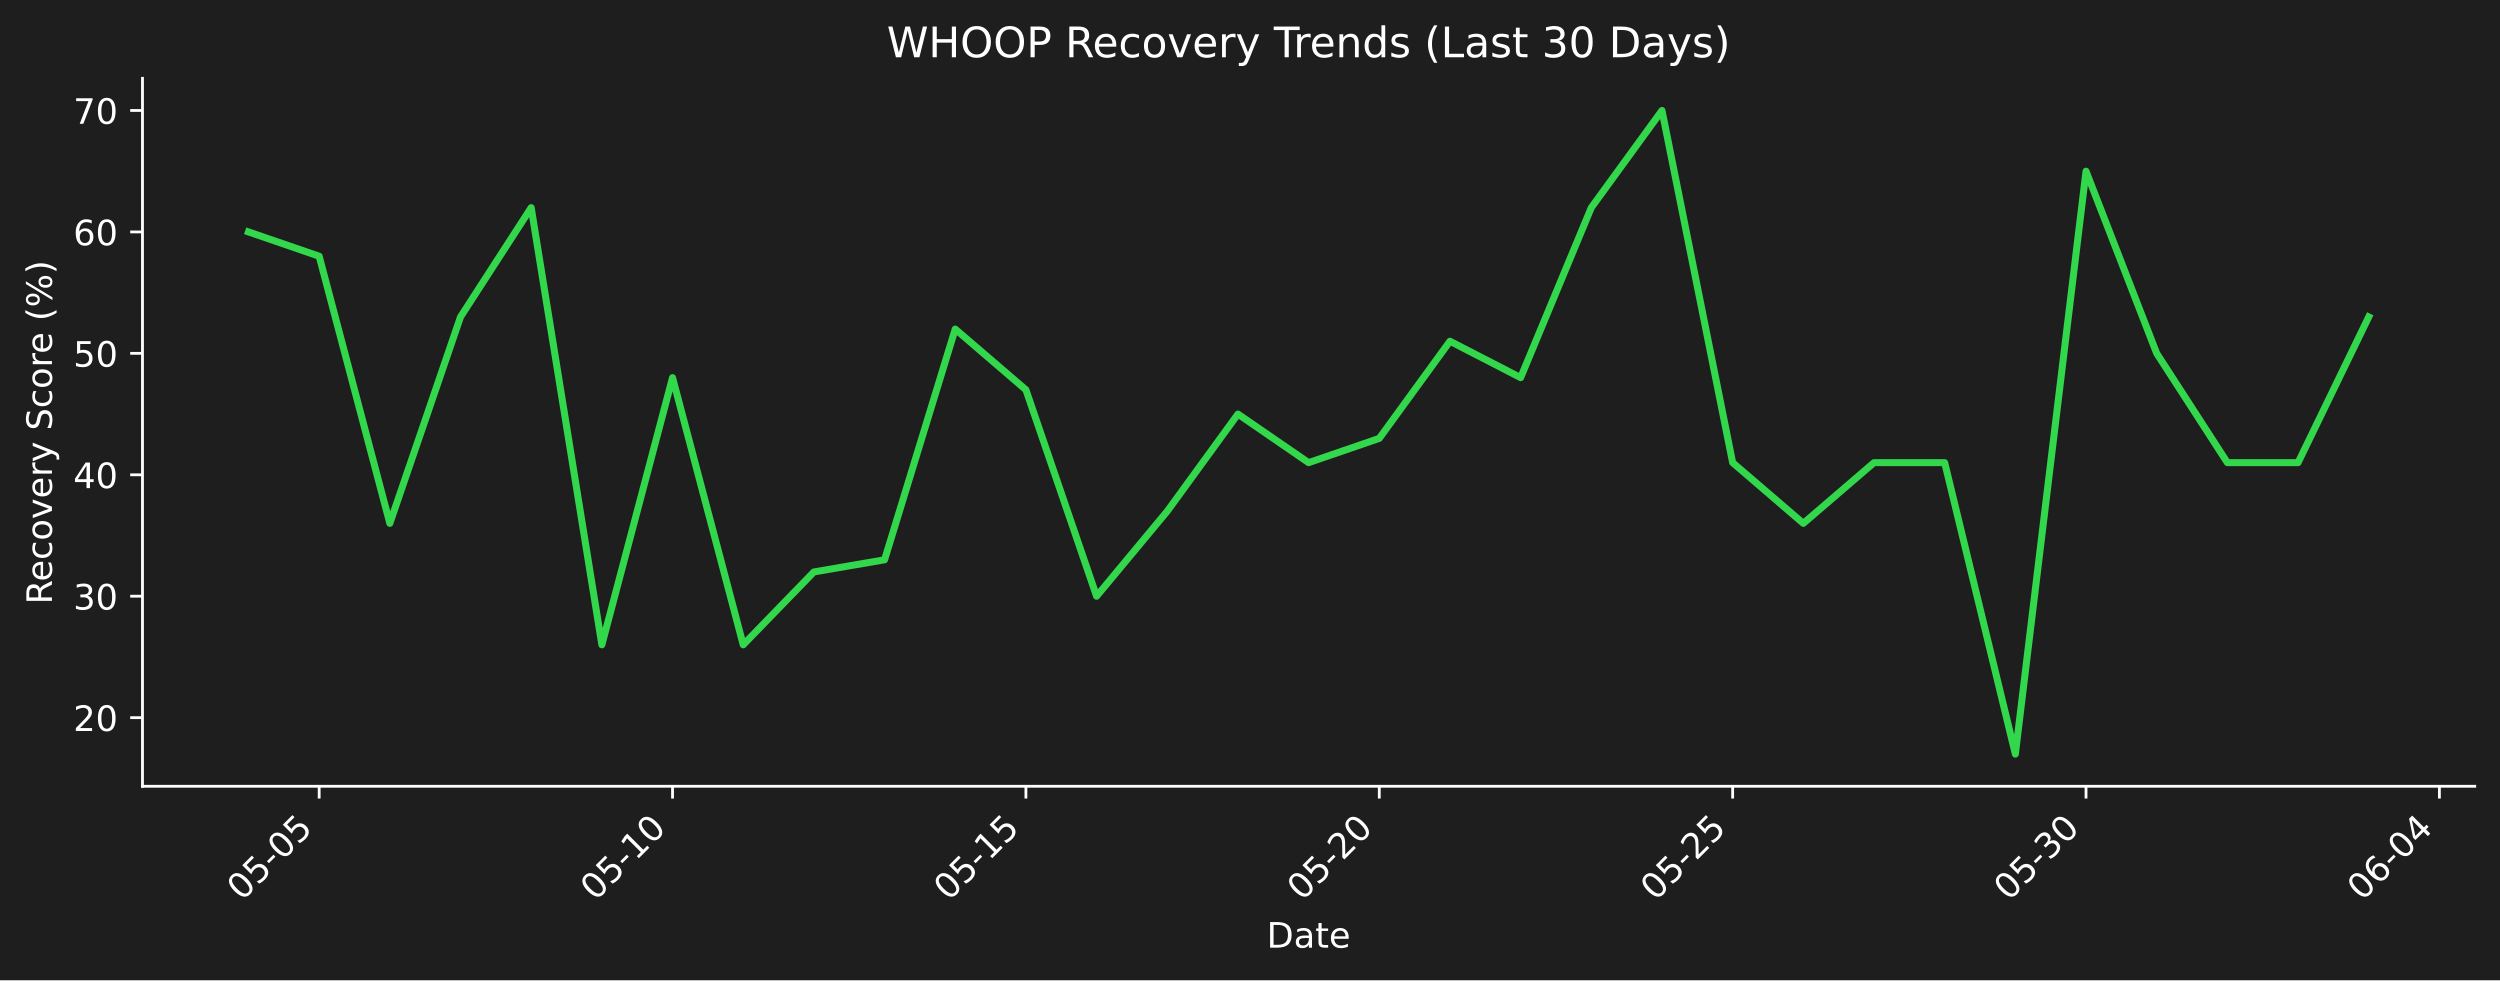
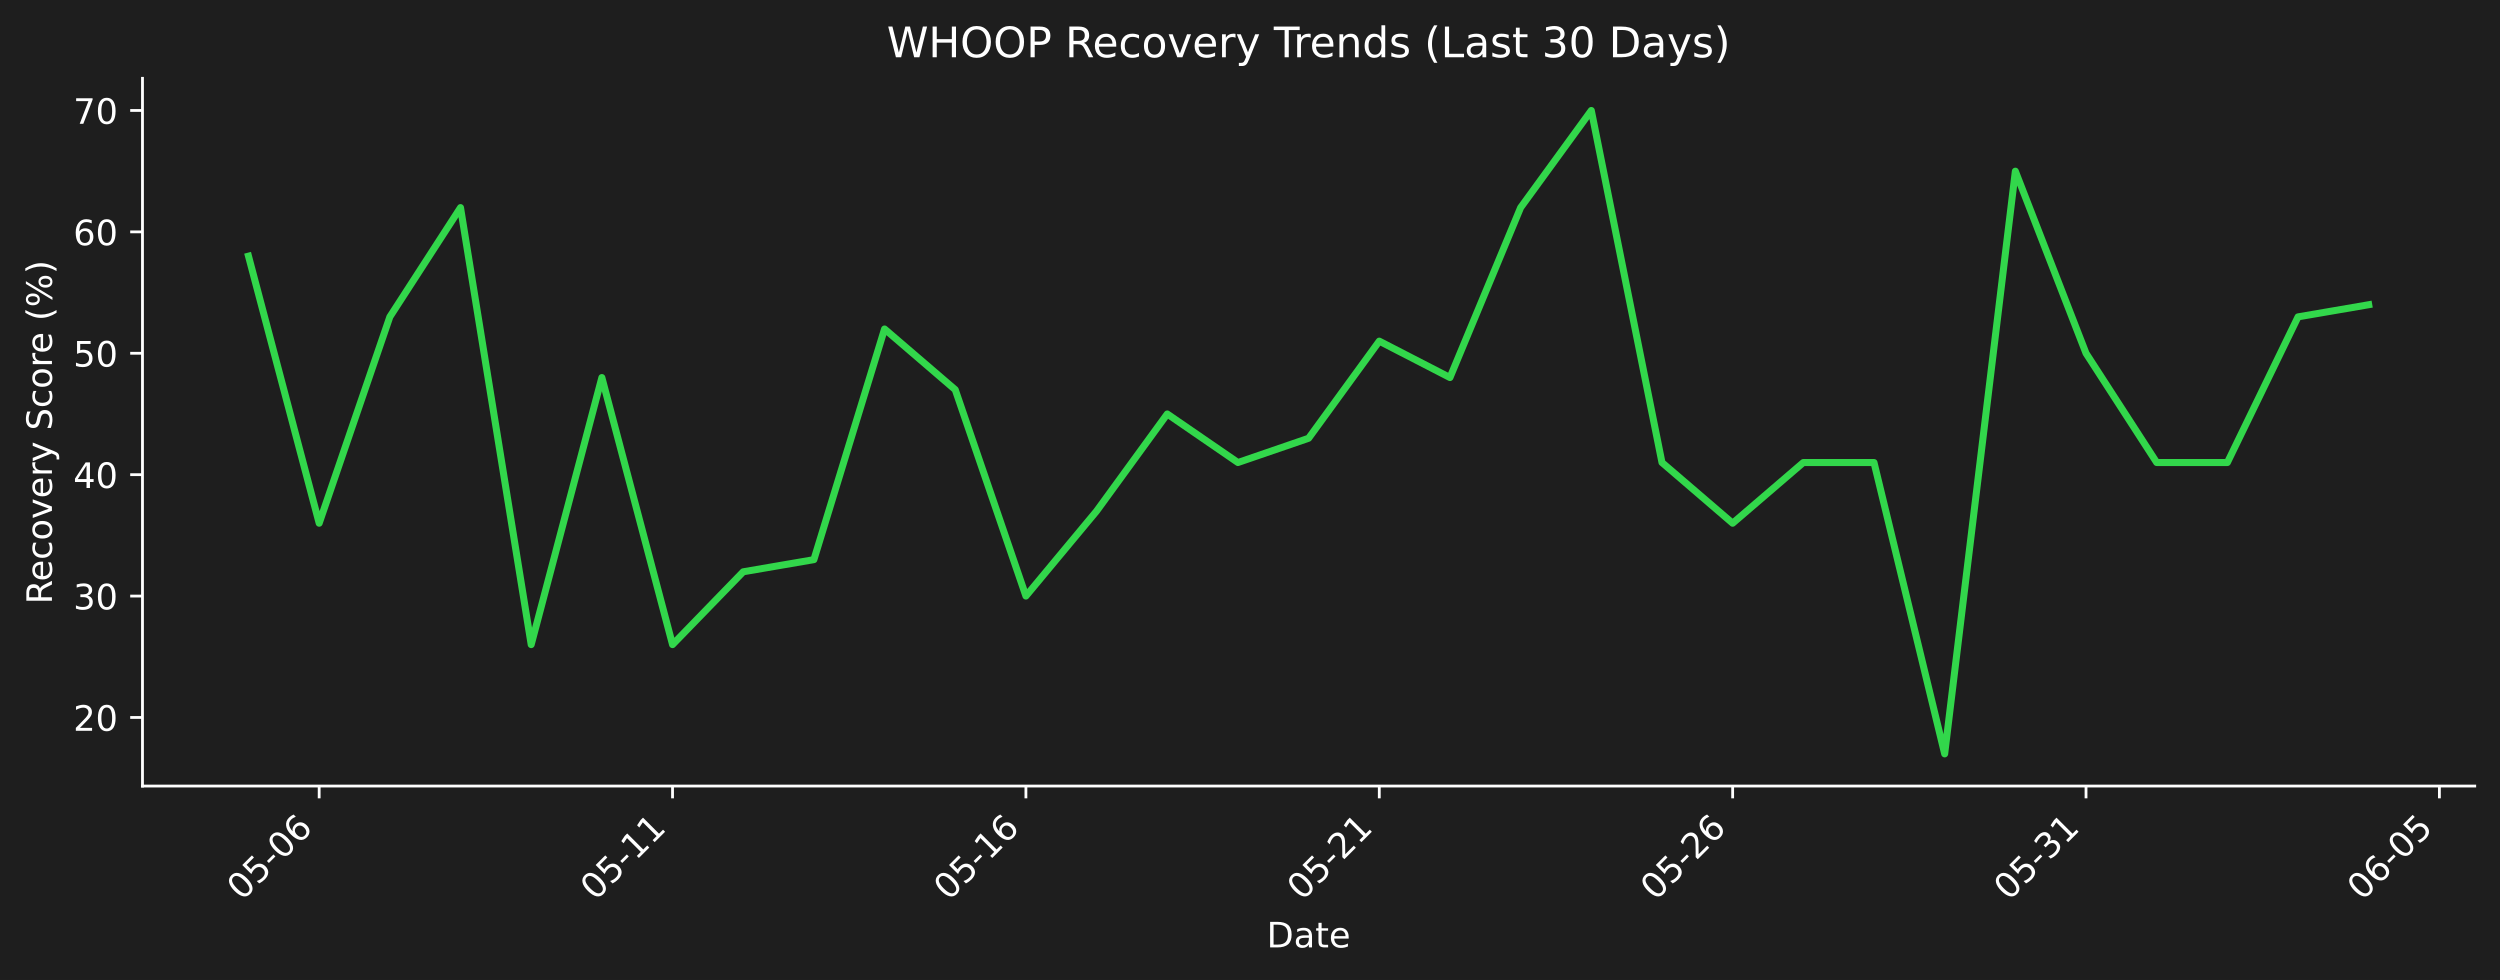
- <svg xmlns="http://www.w3.org/2000/svg" xmlns:xlink="http://www.w3.org/1999/xlink" width="712.433pt" height="279.334pt" viewBox="0 0 712.433 279.334" version="1.1">
+ <svg xmlns="http://www.w3.org/2000/svg" xmlns:xlink="http://www.w3.org/1999/xlink" width="712.433pt" height="279.271pt" viewBox="0 0 712.433 279.271" version="1.1">
  <defs>
    <style type="text/css">*{stroke-linejoin: round; stroke-linecap: butt}</style>
  </defs>
  <g id="figure_1">
    <g id="patch_1">
-       <path d="M 0 279.334  L 712.433 279.334  L 712.433 0  L 0 0  z " style="fill: #1e1e1e" />
+       <path d="M 0 279.271  L 712.433 279.271  L 712.433 0  L 0 0  z " style="fill: #1e1e1e" />
    </g>
    <g id="axes_1">
      <g id="patch_2">
-         <path d="M 40.603 224.066  L 705.233 224.066  L 705.233 22.318  L 40.603 22.318  L 40.603 224.066  z " style="fill: none" />
+         <path d="M 40.603 224.002  L 705.233 224.002  L 705.233 22.318  L 40.603 22.318  L 40.603 224.002  z " style="fill: none" />
      </g>
      <g id="matplotlib.axis_1">
        <g id="xtick_1">
          <g id="line2d_1">
            <defs>
-               <path id="m79f203ac7f" d="M 0 0  L 0 3.5  " style="stroke: #ffffff; stroke-width: 0.8" />
+               <path id="m204dc43bb3" d="M 0 0  L 0 3.5  " style="stroke: #ffffff; stroke-width: 0.8" />
            </defs>
            <g>
-               <use xlink:href="#m79f203ac7f" x="90.954" y="224.066" style="fill: #ffffff; stroke: #ffffff; stroke-width: 0.8" />
+               <use xlink:href="#m204dc43bb3" x="90.954" y="224.002" style="fill: #ffffff; stroke: #ffffff; stroke-width: 0.8" />
            </g>
          </g>
          <g id="text_1">
-             <g style="fill: #ffffff" transform="translate(68.93635 256.9857) rotate(-45) scale(0.1 -0.1)">
+             <g style="fill: #ffffff" transform="translate(68.93635 256.9221) rotate(-45) scale(0.1 -0.1)">
              <defs>
                <path id="DejaVuSans-30" d="M 2034 4250  Q 1547 4250 1301 3770  Q 1056 3291 1056 2328  Q 1056 1369 1301 889  Q 1547 409 2034 409  Q 2525 409 2770 889  Q 3016 1369 3016 2328  Q 3016 3291 2770 3770  Q 2525 4250 2034 4250  z M 2034 4750  Q 2819 4750 3233 4129  Q 3647 3509 3647 2328  Q 3647 1150 3233 529  Q 2819 -91 2034 -91  Q 1250 -91 836 529  Q 422 1150 422 2328  Q 422 3509 836 4129  Q 1250 4750 2034 4750  z " transform="scale(0.015625)" />
                <path id="DejaVuSans-35" d="M 691 4666  L 3169 4666  L 3169 4134  L 1269 4134  L 1269 2991  Q 1406 3038 1543 3061  Q 1681 3084 1819 3084  Q 2600 3084 3056 2656  Q 3513 2228 3513 1497  Q 3513 744 3044 326  Q 2575 -91 1722 -91  Q 1428 -91 1123 -41  Q 819 9 494 109  L 494 744  Q 775 591 1075 516  Q 1375 441 1709 441  Q 2250 441 2565 725  Q 2881 1009 2881 1497  Q 2881 1984 2565 2268  Q 2250 2553 1709 2553  Q 1456 2553 1204 2497  Q 953 2441 691 2322  L 691 4666  z " transform="scale(0.015625)" />
                <path id="DejaVuSans-2d" d="M 313 2009  L 1997 2009  L 1997 1497  L 313 1497  L 313 2009  z " transform="scale(0.015625)" />
-               </defs>
-               <use xlink:href="#DejaVuSans-30" />
-               <use xlink:href="#DejaVuSans-35" transform="translate(63.62305 0)" />
+                 <path id="DejaVuSans-36" d="M 2113 2584  Q 1688 2584 1439 2293  Q 1191 2003 1191 1497  Q 1191 994 1439 701  Q 1688 409 2113 409  Q 2538 409 2786 701  Q 3034 994 3034 1497  Q 3034 2003 2786 2293  Q 2538 2584 2113 2584  z M 3366 4563  L 3366 3988  Q 3128 4100 2886 4159  Q 2644 4219 2406 4219  Q 1781 4219 1451 3797  Q 1122 3375 1075 2522  Q 1259 2794 1537 2939  Q 1816 3084 2150 3084  Q 2853 3084 3261 2657  Q 3669 2231 3669 1497  Q 3669 778 3244 343  Q 2819 -91 2113 -91  Q 1303 -91 875 529  Q 447 1150 447 2328  Q 447 3434 972 4092  Q 1497 4750 2381 4750  Q 2619 4750 2861 4703  Q 3103 4656 3366 4563  z " transform="scale(0.015625)" />
+               </defs>
+               <use xlink:href="#DejaVuSans-30" />
+               <use xlink:href="#DejaVuSans-35" transform="translate(63.62305 0)" />
+               <use xlink:href="#DejaVuSans-2d" transform="translate(127.2461 0)" />
+               <use xlink:href="#DejaVuSans-30" transform="translate(163.3301 0)" />
+               <use xlink:href="#DejaVuSans-36" transform="translate(226.9531 0)" />
+             </g>
+           </g>
+         </g>
+         <g id="xtick_2">
+           <g id="line2d_2">
+             <g>
+               <use xlink:href="#m204dc43bb3" x="191.655" y="224.002" style="fill: #ffffff; stroke: #ffffff; stroke-width: 0.8" />
+             </g>
+           </g>
+           <g id="text_2">
+             <g style="fill: #ffffff" transform="translate(169.6379 256.9221) rotate(-45) scale(0.1 -0.1)">
+               <defs>
+                 <path id="DejaVuSans-31" d="M 794 531  L 1825 531  L 1825 4091  L 703 3866  L 703 4441  L 1819 4666  L 2450 4666  L 2450 531  L 3481 531  L 3481 0  L 794 0  L 794 531  z " transform="scale(0.015625)" />
+               </defs>
+               <use xlink:href="#DejaVuSans-30" />
+               <use xlink:href="#DejaVuSans-35" transform="translate(63.62305 0)" />
+               <use xlink:href="#DejaVuSans-2d" transform="translate(127.2461 0)" />
+               <use xlink:href="#DejaVuSans-31" transform="translate(163.3301 0)" />
+               <use xlink:href="#DejaVuSans-31" transform="translate(226.9531 0)" />
+             </g>
+           </g>
+         </g>
+         <g id="xtick_3">
+           <g id="line2d_3">
+             <g>
+               <use xlink:href="#m204dc43bb3" x="292.357" y="224.002" style="fill: #ffffff; stroke: #ffffff; stroke-width: 0.8" />
+             </g>
+           </g>
+           <g id="text_3">
+             <g style="fill: #ffffff" transform="translate(270.3394 256.9221) rotate(-45) scale(0.1 -0.1)">
+               <use xlink:href="#DejaVuSans-30" />
+               <use xlink:href="#DejaVuSans-35" transform="translate(63.62305 0)" />
+               <use xlink:href="#DejaVuSans-2d" transform="translate(127.2461 0)" />
+               <use xlink:href="#DejaVuSans-31" transform="translate(163.3301 0)" />
+               <use xlink:href="#DejaVuSans-36" transform="translate(226.9531 0)" />
+             </g>
+           </g>
+         </g>
+         <g id="xtick_4">
+           <g id="line2d_4">
+             <g>
+               <use xlink:href="#m204dc43bb3" x="393.058" y="224.002" style="fill: #ffffff; stroke: #ffffff; stroke-width: 0.8" />
+             </g>
+           </g>
+           <g id="text_4">
+             <g style="fill: #ffffff" transform="translate(371.0409 256.9221) rotate(-45) scale(0.1 -0.1)">
+               <defs>
+                 <path id="DejaVuSans-32" d="M 1228 531  L 3431 531  L 3431 0  L 469 0  L 469 531  Q 828 903 1448 1529  Q 2069 2156 2228 2338  Q 2531 2678 2651 2914  Q 2772 3150 2772 3378  Q 2772 3750 2511 3984  Q 2250 4219 1831 4219  Q 1534 4219 1204 4116  Q 875 4013 500 3803  L 500 4441  Q 881 4594 1212 4672  Q 1544 4750 1819 4750  Q 2544 4750 2975 4387  Q 3406 4025 3406 3419  Q 3406 3131 3298 2873  Q 3191 2616 2906 2266  Q 2828 2175 2409 1742  Q 1991 1309 1228 531  z " transform="scale(0.015625)" />
+               </defs>
+               <use xlink:href="#DejaVuSans-30" />
+               <use xlink:href="#DejaVuSans-35" transform="translate(63.62305 0)" />
+               <use xlink:href="#DejaVuSans-2d" transform="translate(127.2461 0)" />
+               <use xlink:href="#DejaVuSans-32" transform="translate(163.3301 0)" />
+               <use xlink:href="#DejaVuSans-31" transform="translate(226.9531 0)" />
+             </g>
+           </g>
+         </g>
+         <g id="xtick_5">
+           <g id="line2d_5">
+             <g>
+               <use xlink:href="#m204dc43bb3" x="493.76" y="224.002" style="fill: #ffffff; stroke: #ffffff; stroke-width: 0.8" />
+             </g>
+           </g>
+           <g id="text_5">
+             <g style="fill: #ffffff" transform="translate(471.7424 256.9221) rotate(-45) scale(0.1 -0.1)">
+               <use xlink:href="#DejaVuSans-30" />
+               <use xlink:href="#DejaVuSans-35" transform="translate(63.62305 0)" />
+               <use xlink:href="#DejaVuSans-2d" transform="translate(127.2461 0)" />
+               <use xlink:href="#DejaVuSans-32" transform="translate(163.3301 0)" />
+               <use xlink:href="#DejaVuSans-36" transform="translate(226.9531 0)" />
+             </g>
+           </g>
+         </g>
+         <g id="xtick_6">
+           <g id="line2d_6">
+             <g>
+               <use xlink:href="#m204dc43bb3" x="594.461" y="224.002" style="fill: #ffffff; stroke: #ffffff; stroke-width: 0.8" />
+             </g>
+           </g>
+           <g id="text_6">
+             <g style="fill: #ffffff" transform="translate(572.4439 256.9221) rotate(-45) scale(0.1 -0.1)">
+               <defs>
+                 <path id="DejaVuSans-33" d="M 2597 2516  Q 3050 2419 3304 2112  Q 3559 1806 3559 1356  Q 3559 666 3084 287  Q 2609 -91 1734 -91  Q 1441 -91 1130 -33  Q 819 25 488 141  L 488 750  Q 750 597 1062 519  Q 1375 441 1716 441  Q 2309 441 2620 675  Q 2931 909 2931 1356  Q 2931 1769 2642 2001  Q 2353 2234 1838 2234  L 1294 2234  L 1294 2753  L 1863 2753  Q 2328 2753 2575 2939  Q 2822 3125 2822 3475  Q 2822 3834 2567 4026  Q 2313 4219 1838 4219  Q 1578 4219 1281 4162  Q 984 4106 628 3988  L 628 4550  Q 988 4650 1302 4700  Q 1616 4750 1894 4750  Q 2613 4750 3031 4423  Q 3450 4097 3450 3541  Q 3450 3153 3228 2886  Q 3006 2619 2597 2516  z " transform="scale(0.015625)" />
+               </defs>
+               <use xlink:href="#DejaVuSans-30" />
+               <use xlink:href="#DejaVuSans-35" transform="translate(63.62305 0)" />
+               <use xlink:href="#DejaVuSans-2d" transform="translate(127.2461 0)" />
+               <use xlink:href="#DejaVuSans-33" transform="translate(163.3301 0)" />
+               <use xlink:href="#DejaVuSans-31" transform="translate(226.9531 0)" />
+             </g>
+           </g>
+         </g>
+         <g id="xtick_7">
+           <g id="line2d_7">
+             <g>
+               <use xlink:href="#m204dc43bb3" x="695.163" y="224.002" style="fill: #ffffff; stroke: #ffffff; stroke-width: 0.8" />
+             </g>
+           </g>
+           <g id="text_7">
+             <g style="fill: #ffffff" transform="translate(673.1454 256.9221) rotate(-45) scale(0.1 -0.1)">
+               <use xlink:href="#DejaVuSans-30" />
+               <use xlink:href="#DejaVuSans-36" transform="translate(63.62305 0)" />
              <use xlink:href="#DejaVuSans-2d" transform="translate(127.2461 0)" />
              <use xlink:href="#DejaVuSans-30" transform="translate(163.3301 0)" />
              <use xlink:href="#DejaVuSans-35" transform="translate(226.9531 0)" />
            </g>
          </g>
        </g>
-         <g id="xtick_2">
-           <g id="line2d_2">
-             <g>
-               <use xlink:href="#m79f203ac7f" x="191.655" y="224.066" style="fill: #ffffff; stroke: #ffffff; stroke-width: 0.8" />
-             </g>
-           </g>
-           <g id="text_2">
-             <g style="fill: #ffffff" transform="translate(169.6379 256.9857) rotate(-45) scale(0.1 -0.1)">
-               <defs>
-                 <path id="DejaVuSans-31" d="M 794 531  L 1825 531  L 1825 4091  L 703 3866  L 703 4441  L 1819 4666  L 2450 4666  L 2450 531  L 3481 531  L 3481 0  L 794 0  L 794 531  z " transform="scale(0.015625)" />
-               </defs>
-               <use xlink:href="#DejaVuSans-30" />
-               <use xlink:href="#DejaVuSans-35" transform="translate(63.62305 0)" />
-               <use xlink:href="#DejaVuSans-2d" transform="translate(127.2461 0)" />
-               <use xlink:href="#DejaVuSans-31" transform="translate(163.3301 0)" />
-               <use xlink:href="#DejaVuSans-30" transform="translate(226.9531 0)" />
-             </g>
-           </g>
-         </g>
-         <g id="xtick_3">
-           <g id="line2d_3">
-             <g>
-               <use xlink:href="#m79f203ac7f" x="292.357" y="224.066" style="fill: #ffffff; stroke: #ffffff; stroke-width: 0.8" />
-             </g>
-           </g>
-           <g id="text_3">
-             <g style="fill: #ffffff" transform="translate(270.3394 256.9857) rotate(-45) scale(0.1 -0.1)">
-               <use xlink:href="#DejaVuSans-30" />
-               <use xlink:href="#DejaVuSans-35" transform="translate(63.62305 0)" />
-               <use xlink:href="#DejaVuSans-2d" transform="translate(127.2461 0)" />
-               <use xlink:href="#DejaVuSans-31" transform="translate(163.3301 0)" />
-               <use xlink:href="#DejaVuSans-35" transform="translate(226.9531 0)" />
-             </g>
-           </g>
-         </g>
-         <g id="xtick_4">
-           <g id="line2d_4">
-             <g>
-               <use xlink:href="#m79f203ac7f" x="393.058" y="224.066" style="fill: #ffffff; stroke: #ffffff; stroke-width: 0.8" />
-             </g>
-           </g>
-           <g id="text_4">
-             <g style="fill: #ffffff" transform="translate(371.0409 256.9857) rotate(-45) scale(0.1 -0.1)">
-               <defs>
-                 <path id="DejaVuSans-32" d="M 1228 531  L 3431 531  L 3431 0  L 469 0  L 469 531  Q 828 903 1448 1529  Q 2069 2156 2228 2338  Q 2531 2678 2651 2914  Q 2772 3150 2772 3378  Q 2772 3750 2511 3984  Q 2250 4219 1831 4219  Q 1534 4219 1204 4116  Q 875 4013 500 3803  L 500 4441  Q 881 4594 1212 4672  Q 1544 4750 1819 4750  Q 2544 4750 2975 4387  Q 3406 4025 3406 3419  Q 3406 3131 3298 2873  Q 3191 2616 2906 2266  Q 2828 2175 2409 1742  Q 1991 1309 1228 531  z " transform="scale(0.015625)" />
-               </defs>
-               <use xlink:href="#DejaVuSans-30" />
-               <use xlink:href="#DejaVuSans-35" transform="translate(63.62305 0)" />
-               <use xlink:href="#DejaVuSans-2d" transform="translate(127.2461 0)" />
-               <use xlink:href="#DejaVuSans-32" transform="translate(163.3301 0)" />
-               <use xlink:href="#DejaVuSans-30" transform="translate(226.9531 0)" />
-             </g>
-           </g>
-         </g>
-         <g id="xtick_5">
-           <g id="line2d_5">
-             <g>
-               <use xlink:href="#m79f203ac7f" x="493.76" y="224.066" style="fill: #ffffff; stroke: #ffffff; stroke-width: 0.8" />
-             </g>
-           </g>
-           <g id="text_5">
-             <g style="fill: #ffffff" transform="translate(471.7424 256.9857) rotate(-45) scale(0.1 -0.1)">
-               <use xlink:href="#DejaVuSans-30" />
-               <use xlink:href="#DejaVuSans-35" transform="translate(63.62305 0)" />
-               <use xlink:href="#DejaVuSans-2d" transform="translate(127.2461 0)" />
-               <use xlink:href="#DejaVuSans-32" transform="translate(163.3301 0)" />
-               <use xlink:href="#DejaVuSans-35" transform="translate(226.9531 0)" />
-             </g>
-           </g>
-         </g>
-         <g id="xtick_6">
-           <g id="line2d_6">
-             <g>
-               <use xlink:href="#m79f203ac7f" x="594.461" y="224.066" style="fill: #ffffff; stroke: #ffffff; stroke-width: 0.8" />
-             </g>
-           </g>
-           <g id="text_6">
-             <g style="fill: #ffffff" transform="translate(572.4439 256.9857) rotate(-45) scale(0.1 -0.1)">
-               <defs>
-                 <path id="DejaVuSans-33" d="M 2597 2516  Q 3050 2419 3304 2112  Q 3559 1806 3559 1356  Q 3559 666 3084 287  Q 2609 -91 1734 -91  Q 1441 -91 1130 -33  Q 819 25 488 141  L 488 750  Q 750 597 1062 519  Q 1375 441 1716 441  Q 2309 441 2620 675  Q 2931 909 2931 1356  Q 2931 1769 2642 2001  Q 2353 2234 1838 2234  L 1294 2234  L 1294 2753  L 1863 2753  Q 2328 2753 2575 2939  Q 2822 3125 2822 3475  Q 2822 3834 2567 4026  Q 2313 4219 1838 4219  Q 1578 4219 1281 4162  Q 984 4106 628 3988  L 628 4550  Q 988 4650 1302 4700  Q 1616 4750 1894 4750  Q 2613 4750 3031 4423  Q 3450 4097 3450 3541  Q 3450 3153 3228 2886  Q 3006 2619 2597 2516  z " transform="scale(0.015625)" />
-               </defs>
-               <use xlink:href="#DejaVuSans-30" />
-               <use xlink:href="#DejaVuSans-35" transform="translate(63.62305 0)" />
-               <use xlink:href="#DejaVuSans-2d" transform="translate(127.2461 0)" />
-               <use xlink:href="#DejaVuSans-33" transform="translate(163.3301 0)" />
-               <use xlink:href="#DejaVuSans-30" transform="translate(226.9531 0)" />
-             </g>
-           </g>
-         </g>
-         <g id="xtick_7">
-           <g id="line2d_7">
-             <g>
-               <use xlink:href="#m79f203ac7f" x="695.163" y="224.066" style="fill: #ffffff; stroke: #ffffff; stroke-width: 0.8" />
-             </g>
-           </g>
-           <g id="text_7">
-             <g style="fill: #ffffff" transform="translate(673.1454 256.9857) rotate(-45) scale(0.1 -0.1)">
-               <defs>
-                 <path id="DejaVuSans-36" d="M 2113 2584  Q 1688 2584 1439 2293  Q 1191 2003 1191 1497  Q 1191 994 1439 701  Q 1688 409 2113 409  Q 2538 409 2786 701  Q 3034 994 3034 1497  Q 3034 2003 2786 2293  Q 2538 2584 2113 2584  z M 3366 4563  L 3366 3988  Q 3128 4100 2886 4159  Q 2644 4219 2406 4219  Q 1781 4219 1451 3797  Q 1122 3375 1075 2522  Q 1259 2794 1537 2939  Q 1816 3084 2150 3084  Q 2853 3084 3261 2657  Q 3669 2231 3669 1497  Q 3669 778 3244 343  Q 2819 -91 2113 -91  Q 1303 -91 875 529  Q 447 1150 447 2328  Q 447 3434 972 4092  Q 1497 4750 2381 4750  Q 2619 4750 2861 4703  Q 3103 4656 3366 4563  z " transform="scale(0.015625)" />
-                 <path id="DejaVuSans-34" d="M 2419 4116  L 825 1625  L 2419 1625  L 2419 4116  z M 2253 4666  L 3047 4666  L 3047 1625  L 3713 1625  L 3713 1100  L 3047 1100  L 3047 0  L 2419 0  L 2419 1100  L 313 1100  L 313 1709  L 2253 4666  z " transform="scale(0.015625)" />
-               </defs>
-               <use xlink:href="#DejaVuSans-30" />
-               <use xlink:href="#DejaVuSans-36" transform="translate(63.62305 0)" />
-               <use xlink:href="#DejaVuSans-2d" transform="translate(127.2461 0)" />
-               <use xlink:href="#DejaVuSans-30" transform="translate(163.3301 0)" />
-               <use xlink:href="#DejaVuSans-34" transform="translate(226.9531 0)" />
-             </g>
-           </g>
-         </g>
        <g id="text_8">
-           <g style="fill: #ffffff" transform="translate(360.9673 270.0547) scale(0.1 -0.1)">
+           <g style="fill: #ffffff" transform="translate(360.9673 269.9911) scale(0.1 -0.1)">
            <defs>
              <path id="DejaVuSans-44" d="M 1259 4147  L 1259 519  L 2022 519  Q 2988 519 3436 956  Q 3884 1394 3884 2338  Q 3884 3275 3436 3711  Q 2988 4147 2022 4147  L 1259 4147  z M 628 4666  L 1925 4666  Q 3281 4666 3915 4102  Q 4550 3538 4550 2338  Q 4550 1131 3912 565  Q 3275 0 1925 0  L 628 0  L 628 4666  z " transform="scale(0.015625)" />
              <path id="DejaVuSans-61" d="M 2194 1759  Q 1497 1759 1228 1600  Q 959 1441 959 1056  Q 959 750 1161 570  Q 1363 391 1709 391  Q 2188 391 2477 730  Q 2766 1069 2766 1631  L 2766 1759  L 2194 1759  z M 3341 1997  L 3341 0  L 2766 0  L 2766 531  Q 2569 213 2275 61  Q 1981 -91 1556 -91  Q 1019 -91 701 211  Q 384 513 384 1019  Q 384 1609 779 1909  Q 1175 2209 1959 2209  L 2766 2209  L 2766 2266  Q 2766 2663 2505 2880  Q 2244 3097 1772 3097  Q 1472 3097 1187 3025  Q 903 2953 641 2809  L 641 3341  Q 956 3463 1253 3523  Q 1550 3584 1831 3584  Q 2591 3584 2966 3190  Q 3341 2797 3341 1997  z " transform="scale(0.015625)" />
              <path id="DejaVuSans-74" d="M 1172 4494  L 1172 3500  L 2356 3500  L 2356 3053  L 1172 3053  L 1172 1153  Q 1172 725 1289 603  Q 1406 481 1766 481  L 2356 481  L 2356 0  L 1766 0  Q 1100 0 847 248  Q 594 497 594 1153  L 594 3053  L 172 3053  L 172 3500  L 594 3500  L 594 4494  L 1172 4494  z " transform="scale(0.015625)" />
              <path id="DejaVuSans-65" d="M 3597 1894  L 3597 1613  L 953 1613  Q 991 1019 1311 708  Q 1631 397 2203 397  Q 2534 397 2845 478  Q 3156 559 3463 722  L 3463 178  Q 3153 47 2828 -22  Q 2503 -91 2169 -91  Q 1331 -91 842 396  Q 353 884 353 1716  Q 353 2575 817 3079  Q 1281 3584 2069 3584  Q 2775 3584 3186 3129  Q 3597 2675 3597 1894  z M 3022 2063  Q 3016 2534 2758 2815  Q 2500 3097 2075 3097  Q 1594 3097 1305 2825  Q 1016 2553 972 2059  L 3022 2063  z " transform="scale(0.015625)" />
            </defs>
            <use xlink:href="#DejaVuSans-44" />
            <use xlink:href="#DejaVuSans-61" transform="translate(77.00195 0)" />
            <use xlink:href="#DejaVuSans-74" transform="translate(138.2812 0)" />
            <use xlink:href="#DejaVuSans-65" transform="translate(177.4902 0)" />
          </g>
        </g>
      </g>
      <g id="matplotlib.axis_2">
        <g id="ytick_1">
          <g id="line2d_8">
            <defs>
-               <path id="m285230ff24" d="M 0 0  L -3.5 0  " style="stroke: #ffffff; stroke-width: 0.8" />
+               <path id="m5385039b2c" d="M 0 0  L -3.5 0  " style="stroke: #ffffff; stroke-width: 0.8" />
            </defs>
            <g>
-               <use xlink:href="#m285230ff24" x="40.603" y="204.514" style="fill: #ffffff; stroke: #ffffff; stroke-width: 0.8" />
+               <use xlink:href="#m5385039b2c" x="40.603" y="204.456" style="fill: #ffffff; stroke: #ffffff; stroke-width: 0.8" />
            </g>
          </g>
          <g id="text_9">
-             <g style="fill: #ffffff" transform="translate(20.87813 208.3132) scale(0.1 -0.1)">
+             <g style="fill: #ffffff" transform="translate(20.87813 208.2557) scale(0.1 -0.1)">
              <use xlink:href="#DejaVuSans-32" />
              <use xlink:href="#DejaVuSans-30" transform="translate(63.62305 0)" />
            </g>
          </g>
        </g>
        <g id="ytick_2">
          <g id="line2d_9">
            <g>
-               <use xlink:href="#m285230ff24" x="40.603" y="169.909" style="fill: #ffffff; stroke: #ffffff; stroke-width: 0.8" />
+               <use xlink:href="#m5385039b2c" x="40.603" y="169.862" style="fill: #ffffff; stroke: #ffffff; stroke-width: 0.8" />
            </g>
          </g>
          <g id="text_10">
-             <g style="fill: #ffffff" transform="translate(20.87813 173.7081) scale(0.1 -0.1)">
+             <g style="fill: #ffffff" transform="translate(20.87813 173.6615) scale(0.1 -0.1)">
              <use xlink:href="#DejaVuSans-33" />
              <use xlink:href="#DejaVuSans-30" transform="translate(63.62305 0)" />
            </g>
          </g>
        </g>
        <g id="ytick_3">
          <g id="line2d_10">
            <g>
-               <use xlink:href="#m285230ff24" x="40.603" y="135.304" style="fill: #ffffff; stroke: #ffffff; stroke-width: 0.8" />
+               <use xlink:href="#m5385039b2c" x="40.603" y="135.268" style="fill: #ffffff; stroke: #ffffff; stroke-width: 0.8" />
            </g>
          </g>
          <g id="text_11">
-             <g style="fill: #ffffff" transform="translate(20.87813 139.103) scale(0.1 -0.1)">
+             <g style="fill: #ffffff" transform="translate(20.87813 139.0673) scale(0.1 -0.1)">
+               <defs>
+                 <path id="DejaVuSans-34" d="M 2419 4116  L 825 1625  L 2419 1625  L 2419 4116  z M 2253 4666  L 3047 4666  L 3047 1625  L 3713 1625  L 3713 1100  L 3047 1100  L 3047 0  L 2419 0  L 2419 1100  L 313 1100  L 313 1709  L 2253 4666  z " transform="scale(0.015625)" />
+               </defs>
              <use xlink:href="#DejaVuSans-34" />
              <use xlink:href="#DejaVuSans-30" transform="translate(63.62305 0)" />
            </g>
          </g>
        </g>
        <g id="ytick_4">
          <g id="line2d_11">
            <g>
-               <use xlink:href="#m285230ff24" x="40.603" y="100.699" style="fill: #ffffff; stroke: #ffffff; stroke-width: 0.8" />
+               <use xlink:href="#m5385039b2c" x="40.603" y="100.674" style="fill: #ffffff; stroke: #ffffff; stroke-width: 0.8" />
            </g>
          </g>
          <g id="text_12">
-             <g style="fill: #ffffff" transform="translate(20.87813 104.4979) scale(0.1 -0.1)">
+             <g style="fill: #ffffff" transform="translate(20.87813 104.4732) scale(0.1 -0.1)">
              <use xlink:href="#DejaVuSans-35" />
              <use xlink:href="#DejaVuSans-30" transform="translate(63.62305 0)" />
            </g>
          </g>
        </g>
        <g id="ytick_5">
          <g id="line2d_12">
            <g>
-               <use xlink:href="#m285230ff24" x="40.603" y="66.094" style="fill: #ffffff; stroke: #ffffff; stroke-width: 0.8" />
+               <use xlink:href="#m5385039b2c" x="40.603" y="66.08" style="fill: #ffffff; stroke: #ffffff; stroke-width: 0.8" />
            </g>
          </g>
          <g id="text_13">
-             <g style="fill: #ffffff" transform="translate(20.87813 69.89279) scale(0.1 -0.1)">
+             <g style="fill: #ffffff" transform="translate(20.87813 69.87898) scale(0.1 -0.1)">
              <use xlink:href="#DejaVuSans-36" />
              <use xlink:href="#DejaVuSans-30" transform="translate(63.62305 0)" />
            </g>
          </g>
        </g>
        <g id="ytick_6">
          <g id="line2d_13">
            <g>
-               <use xlink:href="#m285230ff24" x="40.603" y="31.488" style="fill: #ffffff; stroke: #ffffff; stroke-width: 0.8" />
+               <use xlink:href="#m5385039b2c" x="40.603" y="31.486" style="fill: #ffffff; stroke: #ffffff; stroke-width: 0.8" />
            </g>
          </g>
          <g id="text_14">
-             <g style="fill: #ffffff" transform="translate(20.87813 35.28769) scale(0.1 -0.1)">
+             <g style="fill: #ffffff" transform="translate(20.87813 35.2848) scale(0.1 -0.1)">
              <defs>
                <path id="DejaVuSans-37" d="M 525 4666  L 3525 4666  L 3525 4397  L 1831 0  L 1172 0  L 2766 4134  L 525 4134  L 525 4666  z " transform="scale(0.015625)" />
              </defs>
              <use xlink:href="#DejaVuSans-37" />
              <use xlink:href="#DejaVuSans-30" transform="translate(63.62305 0)" />
            </g>
          </g>
        </g>
        <g id="text_15">
-           <g style="fill: #ffffff" transform="translate(14.79844 172.2099) rotate(-90) scale(0.1 -0.1)">
+           <g style="fill: #ffffff" transform="translate(14.79844 172.1781) rotate(-90) scale(0.1 -0.1)">
            <defs>
              <path id="DejaVuSans-52" d="M 2841 2188  Q 3044 2119 3236 1894  Q 3428 1669 3622 1275  L 4263 0  L 3584 0  L 2988 1197  Q 2756 1666 2539 1819  Q 2322 1972 1947 1972  L 1259 1972  L 1259 0  L 628 0  L 628 4666  L 2053 4666  Q 2853 4666 3247 4331  Q 3641 3997 3641 3322  Q 3641 2881 3436 2590  Q 3231 2300 2841 2188  z M 1259 4147  L 1259 2491  L 2053 2491  Q 2509 2491 2742 2702  Q 2975 2913 2975 3322  Q 2975 3731 2742 3939  Q 2509 4147 2053 4147  L 1259 4147  z " transform="scale(0.015625)" />
              <path id="DejaVuSans-63" d="M 3122 3366  L 3122 2828  Q 2878 2963 2633 3030  Q 2388 3097 2138 3097  Q 1578 3097 1268 2742  Q 959 2388 959 1747  Q 959 1106 1268 751  Q 1578 397 2138 397  Q 2388 397 2633 464  Q 2878 531 3122 666  L 3122 134  Q 2881 22 2623 -34  Q 2366 -91 2075 -91  Q 1284 -91 818 406  Q 353 903 353 1747  Q 353 2603 823 3093  Q 1294 3584 2113 3584  Q 2378 3584 2631 3529  Q 2884 3475 3122 3366  z " transform="scale(0.015625)" />
              <path id="DejaVuSans-6f" d="M 1959 3097  Q 1497 3097 1228 2736  Q 959 2375 959 1747  Q 959 1119 1226 758  Q 1494 397 1959 397  Q 2419 397 2687 759  Q 2956 1122 2956 1747  Q 2956 2369 2687 2733  Q 2419 3097 1959 3097  z M 1959 3584  Q 2709 3584 3137 3096  Q 3566 2609 3566 1747  Q 3566 888 3137 398  Q 2709 -91 1959 -91  Q 1206 -91 779 398  Q 353 888 353 1747  Q 353 2609 779 3096  Q 1206 3584 1959 3584  z " transform="scale(0.015625)" />
              <path id="DejaVuSans-76" d="M 191 3500  L 800 3500  L 1894 563  L 2988 3500  L 3597 3500  L 2284 0  L 1503 0  L 191 3500  z " transform="scale(0.015625)" />
              <path id="DejaVuSans-72" d="M 2631 2963  Q 2534 3019 2420 3045  Q 2306 3072 2169 3072  Q 1681 3072 1420 2755  Q 1159 2438 1159 1844  L 1159 0  L 581 0  L 581 3500  L 1159 3500  L 1159 2956  Q 1341 3275 1631 3429  Q 1922 3584 2338 3584  Q 2397 3584 2469 3576  Q 2541 3569 2628 3553  L 2631 2963  z " transform="scale(0.015625)" />
              <path id="DejaVuSans-79" d="M 2059 -325  Q 1816 -950 1584 -1140  Q 1353 -1331 966 -1331  L 506 -1331  L 506 -850  L 844 -850  Q 1081 -850 1212 -737  Q 1344 -625 1503 -206  L 1606 56  L 191 3500  L 800 3500  L 1894 763  L 2988 3500  L 3597 3500  L 2059 -325  z " transform="scale(0.015625)" />
              <path id="DejaVuSans-20" transform="scale(0.015625)" />
              <path id="DejaVuSans-53" d="M 3425 4513  L 3425 3897  Q 3066 4069 2747 4153  Q 2428 4238 2131 4238  Q 1616 4238 1336 4038  Q 1056 3838 1056 3469  Q 1056 3159 1242 3001  Q 1428 2844 1947 2747  L 2328 2669  Q 3034 2534 3370 2195  Q 3706 1856 3706 1288  Q 3706 609 3251 259  Q 2797 -91 1919 -91  Q 1588 -91 1214 -16  Q 841 59 441 206  L 441 856  Q 825 641 1194 531  Q 1563 422 1919 422  Q 2459 422 2753 634  Q 3047 847 3047 1241  Q 3047 1584 2836 1778  Q 2625 1972 2144 2069  L 1759 2144  Q 1053 2284 737 2584  Q 422 2884 422 3419  Q 422 4038 858 4394  Q 1294 4750 2059 4750  Q 2388 4750 2728 4690  Q 3069 4631 3425 4513  z " transform="scale(0.015625)" />
              <path id="DejaVuSans-28" d="M 1984 4856  Q 1566 4138 1362 3434  Q 1159 2731 1159 2009  Q 1159 1288 1364 580  Q 1569 -128 1984 -844  L 1484 -844  Q 1016 -109 783 600  Q 550 1309 550 2009  Q 550 2706 781 3412  Q 1013 4119 1484 4856  L 1984 4856  z " transform="scale(0.015625)" />
              <path id="DejaVuSans-25" d="M 4653 2053  Q 4381 2053 4226 1822  Q 4072 1591 4072 1178  Q 4072 772 4226 539  Q 4381 306 4653 306  Q 4919 306 5073 539  Q 5228 772 5228 1178  Q 5228 1588 5073 1820  Q 4919 2053 4653 2053  z M 4653 2450  Q 5147 2450 5437 2106  Q 5728 1763 5728 1178  Q 5728 594 5436 251  Q 5144 -91 4653 -91  Q 4153 -91 3862 251  Q 3572 594 3572 1178  Q 3572 1766 3864 2108  Q 4156 2450 4653 2450  z M 1428 4353  Q 1159 4353 1004 4120  Q 850 3888 850 3481  Q 850 3069 1003 2837  Q 1156 2606 1428 2606  Q 1700 2606 1854 2837  Q 2009 3069 2009 3481  Q 2009 3884 1853 4118  Q 1697 4353 1428 4353  z M 4250 4750  L 4750 4750  L 1831 -91  L 1331 -91  L 4250 4750  z M 1428 4750  Q 1922 4750 2215 4408  Q 2509 4066 2509 3481  Q 2509 2891 2217 2550  Q 1925 2209 1428 2209  Q 931 2209 642 2551  Q 353 2894 353 3481  Q 353 4063 643 4406  Q 934 4750 1428 4750  z " transform="scale(0.015625)" />
              <path id="DejaVuSans-29" d="M 513 4856  L 1013 4856  Q 1481 4119 1714 3412  Q 1947 2706 1947 2009  Q 1947 1309 1714 600  Q 1481 -109 1013 -844  L 513 -844  Q 928 -128 1133 580  Q 1338 1288 1338 2009  Q 1338 2731 1133 3434  Q 928 4138 513 4856  z " transform="scale(0.015625)" />
            </defs>
            <use xlink:href="#DejaVuSans-52" />
            <use xlink:href="#DejaVuSans-65" transform="translate(64.98242 0)" />
            <use xlink:href="#DejaVuSans-63" transform="translate(126.5059 0)" />
            <use xlink:href="#DejaVuSans-6f" transform="translate(181.4863 0)" />
            <use xlink:href="#DejaVuSans-76" transform="translate(242.668 0)" />
            <use xlink:href="#DejaVuSans-65" transform="translate(301.8477 0)" />
            <use xlink:href="#DejaVuSans-72" transform="translate(363.3711 0)" />
            <use xlink:href="#DejaVuSans-79" transform="translate(404.4844 0)" />
            <use xlink:href="#DejaVuSans-20" transform="translate(463.6641 0)" />
            <use xlink:href="#DejaVuSans-53" transform="translate(495.4512 0)" />
            <use xlink:href="#DejaVuSans-63" transform="translate(558.9277 0)" />
            <use xlink:href="#DejaVuSans-6f" transform="translate(613.9082 0)" />
            <use xlink:href="#DejaVuSans-72" transform="translate(675.0898 0)" />
            <use xlink:href="#DejaVuSans-65" transform="translate(713.9531 0)" />
            <use xlink:href="#DejaVuSans-20" transform="translate(775.4766 0)" />
            <use xlink:href="#DejaVuSans-28" transform="translate(807.2637 0)" />
            <use xlink:href="#DejaVuSans-25" transform="translate(846.2773 0)" />
            <use xlink:href="#DejaVuSans-29" transform="translate(941.2969 0)" />
          </g>
        </g>
      </g>
      <g id="line2d_14">
-         <path d="M 70.814 66.094  L 90.954 73.015  L 111.094 149.146  L 131.234 90.317  L 151.375 59.173  L 171.515 183.751  L 191.655 107.62  L 211.796 183.751  L 231.936 162.988  L 252.076 159.527  L 272.217 93.778  L 292.357 111.08  L 312.497 169.909  L 332.638 145.685  L 352.778 118.001  L 372.918 131.843  L 393.058 124.922  L 413.199 97.238  L 433.339 107.62  L 453.479 59.173  L 473.62 31.488  L 493.76 131.843  L 513.9 149.146  L 534.041 131.843  L 554.181 131.843  L 574.321 214.895  L 594.461 48.791  L 614.602 100.699  L 634.742 131.843  L 654.882 131.843  L 675.023 90.317  " clip-path="url(#p7632cac7a0)" style="fill: none; stroke: #32d74b; stroke-width: 2; stroke-linecap: square" />
+         <path d="M 70.814 72.999  L 90.954 149.106  L 111.094 90.296  L 131.234 59.161  L 151.375 183.7  L 171.515 107.593  L 191.655 183.7  L 211.796 162.943  L 231.936 159.484  L 252.076 93.755  L 272.217 111.052  L 292.357 169.862  L 312.497 145.646  L 332.638 117.971  L 352.778 131.809  L 372.918 124.89  L 393.058 97.215  L 413.199 107.593  L 433.339 59.161  L 453.479 31.486  L 473.62 131.809  L 493.76 149.106  L 513.9 131.809  L 534.041 131.809  L 554.181 214.835  L 574.321 48.783  L 594.461 100.674  L 614.602 131.809  L 634.742 131.809  L 654.882 90.296  L 675.023 86.836  " clip-path="url(#p7a61e25856)" style="fill: none; stroke: #32d74b; stroke-width: 2; stroke-linecap: square" />
      </g>
      <g id="patch_3">
-         <path d="M 40.603 224.066  L 40.603 22.318  " style="fill: none; stroke: #ffffff; stroke-width: 0.8; stroke-linejoin: miter; stroke-linecap: square" />
+         <path d="M 40.603 224.002  L 40.603 22.318  " style="fill: none; stroke: #ffffff; stroke-width: 0.8; stroke-linejoin: miter; stroke-linecap: square" />
      </g>
      <g id="patch_4">
-         <path d="M 40.603 224.066  L 705.233 224.066  " style="fill: none; stroke: #ffffff; stroke-width: 0.8; stroke-linejoin: miter; stroke-linecap: square" />
+         <path d="M 40.603 224.002  L 705.233 224.002  " style="fill: none; stroke: #ffffff; stroke-width: 0.8; stroke-linejoin: miter; stroke-linecap: square" />
      </g>
      <g id="text_16">
        <g style="fill: #ffffff" transform="translate(252.7241 16.31812) scale(0.12 -0.12)">
          <defs>
            <path id="DejaVuSans-57" d="M 213 4666  L 850 4666  L 1831 722  L 2809 4666  L 3519 4666  L 4500 722  L 5478 4666  L 6119 4666  L 4947 0  L 4153 0  L 3169 4050  L 2175 0  L 1381 0  L 213 4666  z " transform="scale(0.015625)" />
            <path id="DejaVuSans-48" d="M 628 4666  L 1259 4666  L 1259 2753  L 3553 2753  L 3553 4666  L 4184 4666  L 4184 0  L 3553 0  L 3553 2222  L 1259 2222  L 1259 0  L 628 0  L 628 4666  z " transform="scale(0.015625)" />
            <path id="DejaVuSans-4f" d="M 2522 4238  Q 1834 4238 1429 3725  Q 1025 3213 1025 2328  Q 1025 1447 1429 934  Q 1834 422 2522 422  Q 3209 422 3611 934  Q 4013 1447 4013 2328  Q 4013 3213 3611 3725  Q 3209 4238 2522 4238  z M 2522 4750  Q 3503 4750 4090 4092  Q 4678 3434 4678 2328  Q 4678 1225 4090 567  Q 3503 -91 2522 -91  Q 1538 -91 948 565  Q 359 1222 359 2328  Q 359 3434 948 4092  Q 1538 4750 2522 4750  z " transform="scale(0.015625)" />
            <path id="DejaVuSans-50" d="M 1259 4147  L 1259 2394  L 2053 2394  Q 2494 2394 2734 2622  Q 2975 2850 2975 3272  Q 2975 3691 2734 3919  Q 2494 4147 2053 4147  L 1259 4147  z M 628 4666  L 2053 4666  Q 2838 4666 3239 4311  Q 3641 3956 3641 3272  Q 3641 2581 3239 2228  Q 2838 1875 2053 1875  L 1259 1875  L 1259 0  L 628 0  L 628 4666  z " transform="scale(0.015625)" />
            <path id="DejaVuSans-54" d="M -19 4666  L 3928 4666  L 3928 4134  L 2272 4134  L 2272 0  L 1638 0  L 1638 4134  L -19 4134  L -19 4666  z " transform="scale(0.015625)" />
            <path id="DejaVuSans-6e" d="M 3513 2113  L 3513 0  L 2938 0  L 2938 2094  Q 2938 2591 2744 2837  Q 2550 3084 2163 3084  Q 1697 3084 1428 2787  Q 1159 2491 1159 1978  L 1159 0  L 581 0  L 581 3500  L 1159 3500  L 1159 2956  Q 1366 3272 1645 3428  Q 1925 3584 2291 3584  Q 2894 3584 3203 3211  Q 3513 2838 3513 2113  z " transform="scale(0.015625)" />
            <path id="DejaVuSans-64" d="M 2906 2969  L 2906 4863  L 3481 4863  L 3481 0  L 2906 0  L 2906 525  Q 2725 213 2448 61  Q 2172 -91 1784 -91  Q 1150 -91 751 415  Q 353 922 353 1747  Q 353 2572 751 3078  Q 1150 3584 1784 3584  Q 2172 3584 2448 3432  Q 2725 3281 2906 2969  z M 947 1747  Q 947 1113 1208 752  Q 1469 391 1925 391  Q 2381 391 2643 752  Q 2906 1113 2906 1747  Q 2906 2381 2643 2742  Q 2381 3103 1925 3103  Q 1469 3103 1208 2742  Q 947 2381 947 1747  z " transform="scale(0.015625)" />
            <path id="DejaVuSans-73" d="M 2834 3397  L 2834 2853  Q 2591 2978 2328 3040  Q 2066 3103 1784 3103  Q 1356 3103 1142 2972  Q 928 2841 928 2578  Q 928 2378 1081 2264  Q 1234 2150 1697 2047  L 1894 2003  Q 2506 1872 2764 1633  Q 3022 1394 3022 966  Q 3022 478 2636 193  Q 2250 -91 1575 -91  Q 1294 -91 989 -36  Q 684 19 347 128  L 347 722  Q 666 556 975 473  Q 1284 391 1588 391  Q 1994 391 2212 530  Q 2431 669 2431 922  Q 2431 1156 2273 1281  Q 2116 1406 1581 1522  L 1381 1569  Q 847 1681 609 1914  Q 372 2147 372 2553  Q 372 3047 722 3315  Q 1072 3584 1716 3584  Q 2034 3584 2315 3537  Q 2597 3491 2834 3397  z " transform="scale(0.015625)" />
            <path id="DejaVuSans-4c" d="M 628 4666  L 1259 4666  L 1259 531  L 3531 531  L 3531 0  L 628 0  L 628 4666  z " transform="scale(0.015625)" />
          </defs>
          <use xlink:href="#DejaVuSans-57" />
          <use xlink:href="#DejaVuSans-48" transform="translate(98.87695 0)" />
          <use xlink:href="#DejaVuSans-4f" transform="translate(174.0723 0)" />
          <use xlink:href="#DejaVuSans-4f" transform="translate(252.7832 0)" />
          <use xlink:href="#DejaVuSans-50" transform="translate(331.4941 0)" />
          <use xlink:href="#DejaVuSans-20" transform="translate(391.7969 0)" />
          <use xlink:href="#DejaVuSans-52" transform="translate(423.584 0)" />
          <use xlink:href="#DejaVuSans-65" transform="translate(488.5664 0)" />
          <use xlink:href="#DejaVuSans-63" transform="translate(550.0898 0)" />
          <use xlink:href="#DejaVuSans-6f" transform="translate(605.0703 0)" />
          <use xlink:href="#DejaVuSans-76" transform="translate(666.252 0)" />
          <use xlink:href="#DejaVuSans-65" transform="translate(725.4316 0)" />
          <use xlink:href="#DejaVuSans-72" transform="translate(786.9551 0)" />
          <use xlink:href="#DejaVuSans-79" transform="translate(828.0684 0)" />
          <use xlink:href="#DejaVuSans-20" transform="translate(887.248 0)" />
          <use xlink:href="#DejaVuSans-54" transform="translate(919.0352 0)" />
          <use xlink:href="#DejaVuSans-72" transform="translate(965.3691 0)" />
          <use xlink:href="#DejaVuSans-65" transform="translate(1004.232 0)" />
          <use xlink:href="#DejaVuSans-6e" transform="translate(1065.756 0)" />
          <use xlink:href="#DejaVuSans-64" transform="translate(1129.135 0)" />
          <use xlink:href="#DejaVuSans-73" transform="translate(1192.611 0)" />
          <use xlink:href="#DejaVuSans-20" transform="translate(1244.711 0)" />
          <use xlink:href="#DejaVuSans-28" transform="translate(1276.498 0)" />
          <use xlink:href="#DejaVuSans-4c" transform="translate(1315.512 0)" />
          <use xlink:href="#DejaVuSans-61" transform="translate(1371.225 0)" />
          <use xlink:href="#DejaVuSans-73" transform="translate(1432.504 0)" />
          <use xlink:href="#DejaVuSans-74" transform="translate(1484.604 0)" />
          <use xlink:href="#DejaVuSans-20" transform="translate(1523.812 0)" />
          <use xlink:href="#DejaVuSans-33" transform="translate(1555.6 0)" />
          <use xlink:href="#DejaVuSans-30" transform="translate(1619.223 0)" />
          <use xlink:href="#DejaVuSans-20" transform="translate(1682.846 0)" />
          <use xlink:href="#DejaVuSans-44" transform="translate(1714.633 0)" />
          <use xlink:href="#DejaVuSans-61" transform="translate(1791.635 0)" />
          <use xlink:href="#DejaVuSans-79" transform="translate(1852.914 0)" />
          <use xlink:href="#DejaVuSans-73" transform="translate(1912.094 0)" />
          <use xlink:href="#DejaVuSans-29" transform="translate(1964.193 0)" />
        </g>
      </g>
    </g>
  </g>
  <defs>
-     <clipPath id="p7632cac7a0">
-       <rect x="40.603" y="22.318" width="664.63" height="201.748" />
+     <clipPath id="p7a61e25856">
+       <rect x="40.603" y="22.318" width="664.63" height="201.684" />
    </clipPath>
  </defs>
</svg>
